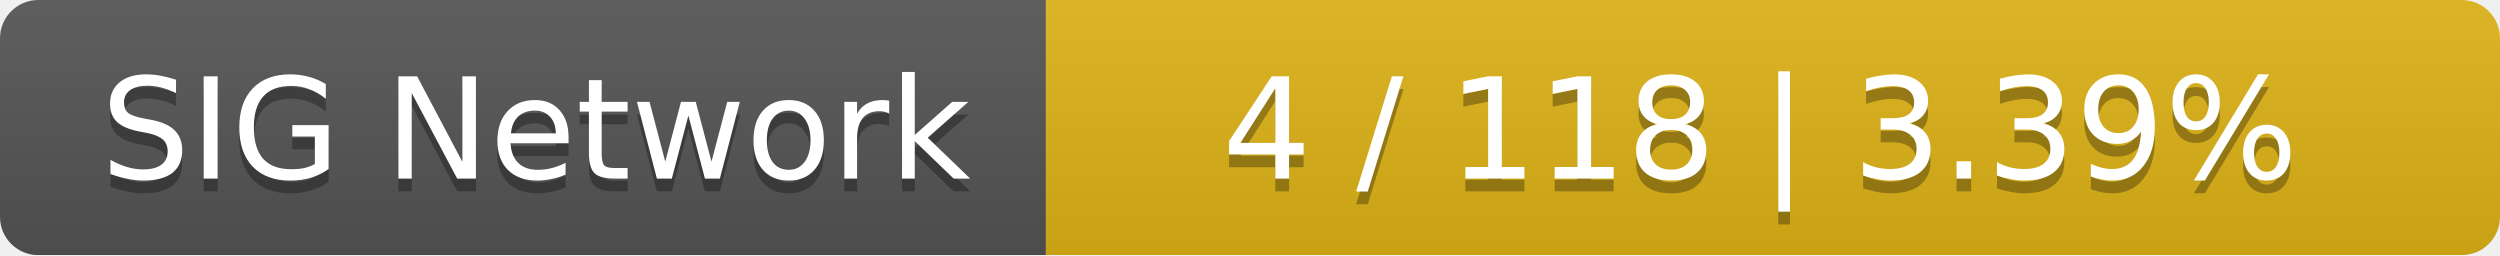
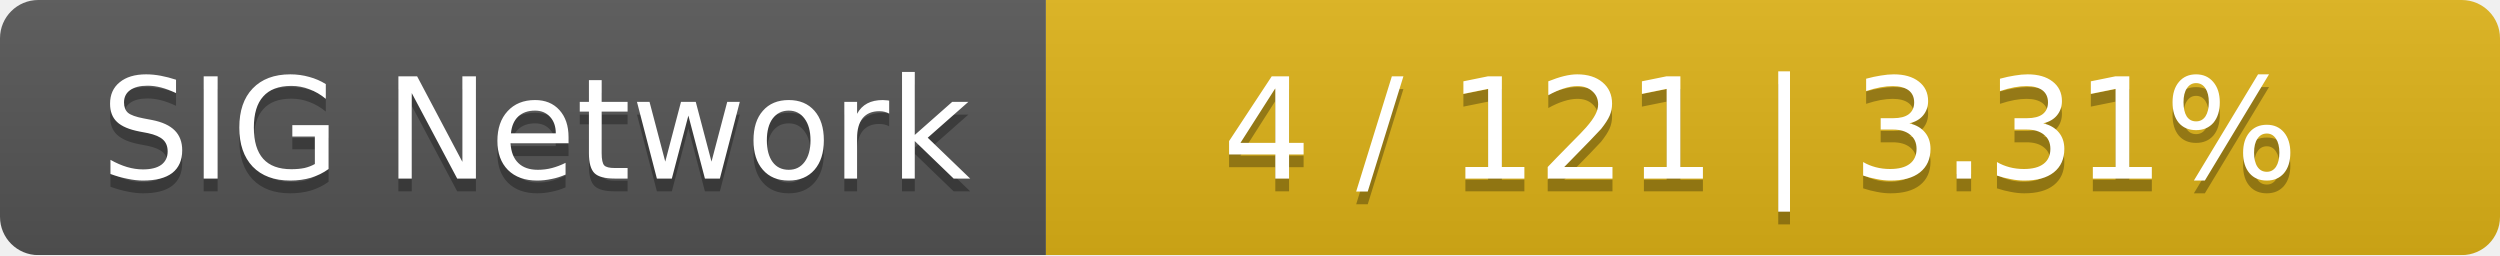
<svg xmlns="http://www.w3.org/2000/svg" width="196" height="20">
  <linearGradient id="smooth" x2="0" y2="100%">
    <stop offset="0" stop-color="#bbb" stop-opacity=".1" />
    <stop offset="1" stop-opacity=".1" />
  </linearGradient>
  <mask id="round">
    <rect width="196" height="20" rx="3" fill="#fff" />
  </mask>
  <g mask="url(#round)">
    <rect width="82" height="20" fill="#555" />
    <rect x="82" width="114" height="20" fill="#dfb317" />
    <rect width="196" height="20" fill="url(#smooth)" />
  </g>
  <g fill="#fff" text-anchor="middle" font-family="DejaVu Sans,Verdana,Geneva,sans-serif" font-size="11">
    <text x="42" y="15" fill="#010101" fill-opacity=".3">SIG Network</text>
    <text x="42" y="14">SIG Network</text>
-     <text x="138" y="15" fill="#010101" fill-opacity=".3">4 / 118    |    3.39%</text>
-     <text x="138" y="14">4 / 118    |    3.39%</text>
+     <text x="138" y="15" fill="#010101" fill-opacity=".3">4 / 121    |    3.31%</text>
+     <text x="138" y="14">4 / 121    |    3.31%</text>
  </g>
</svg>
